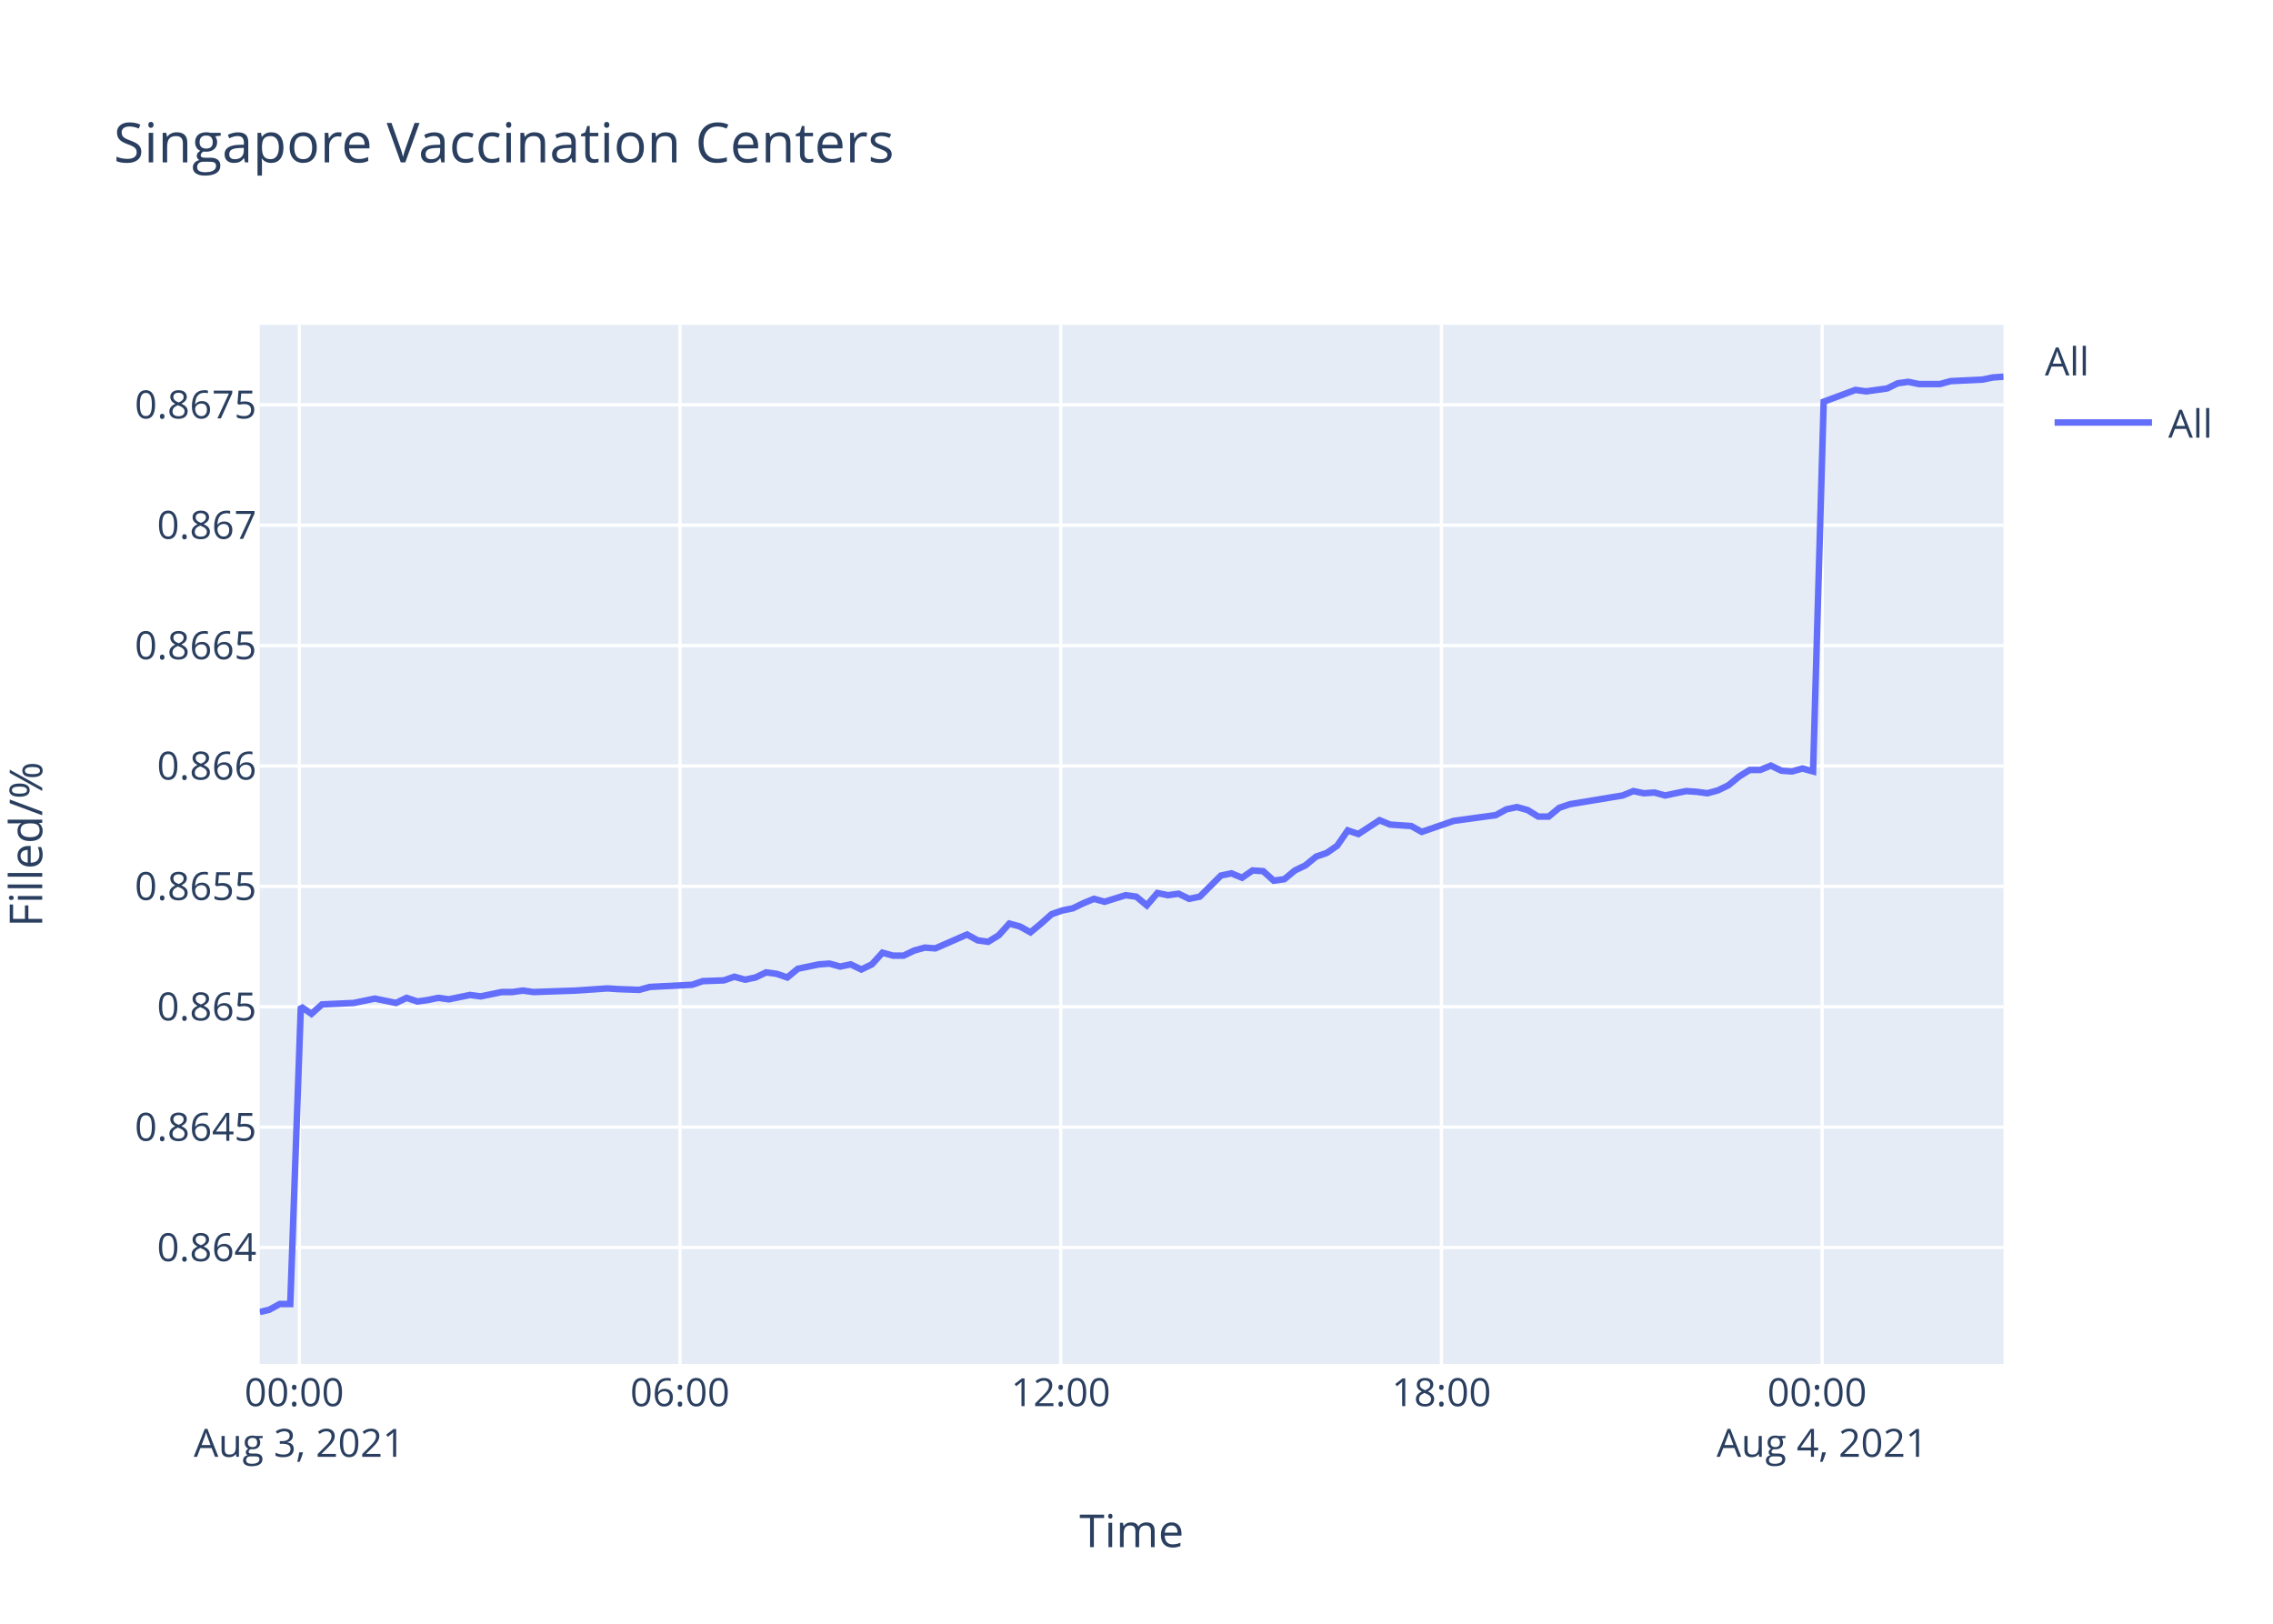
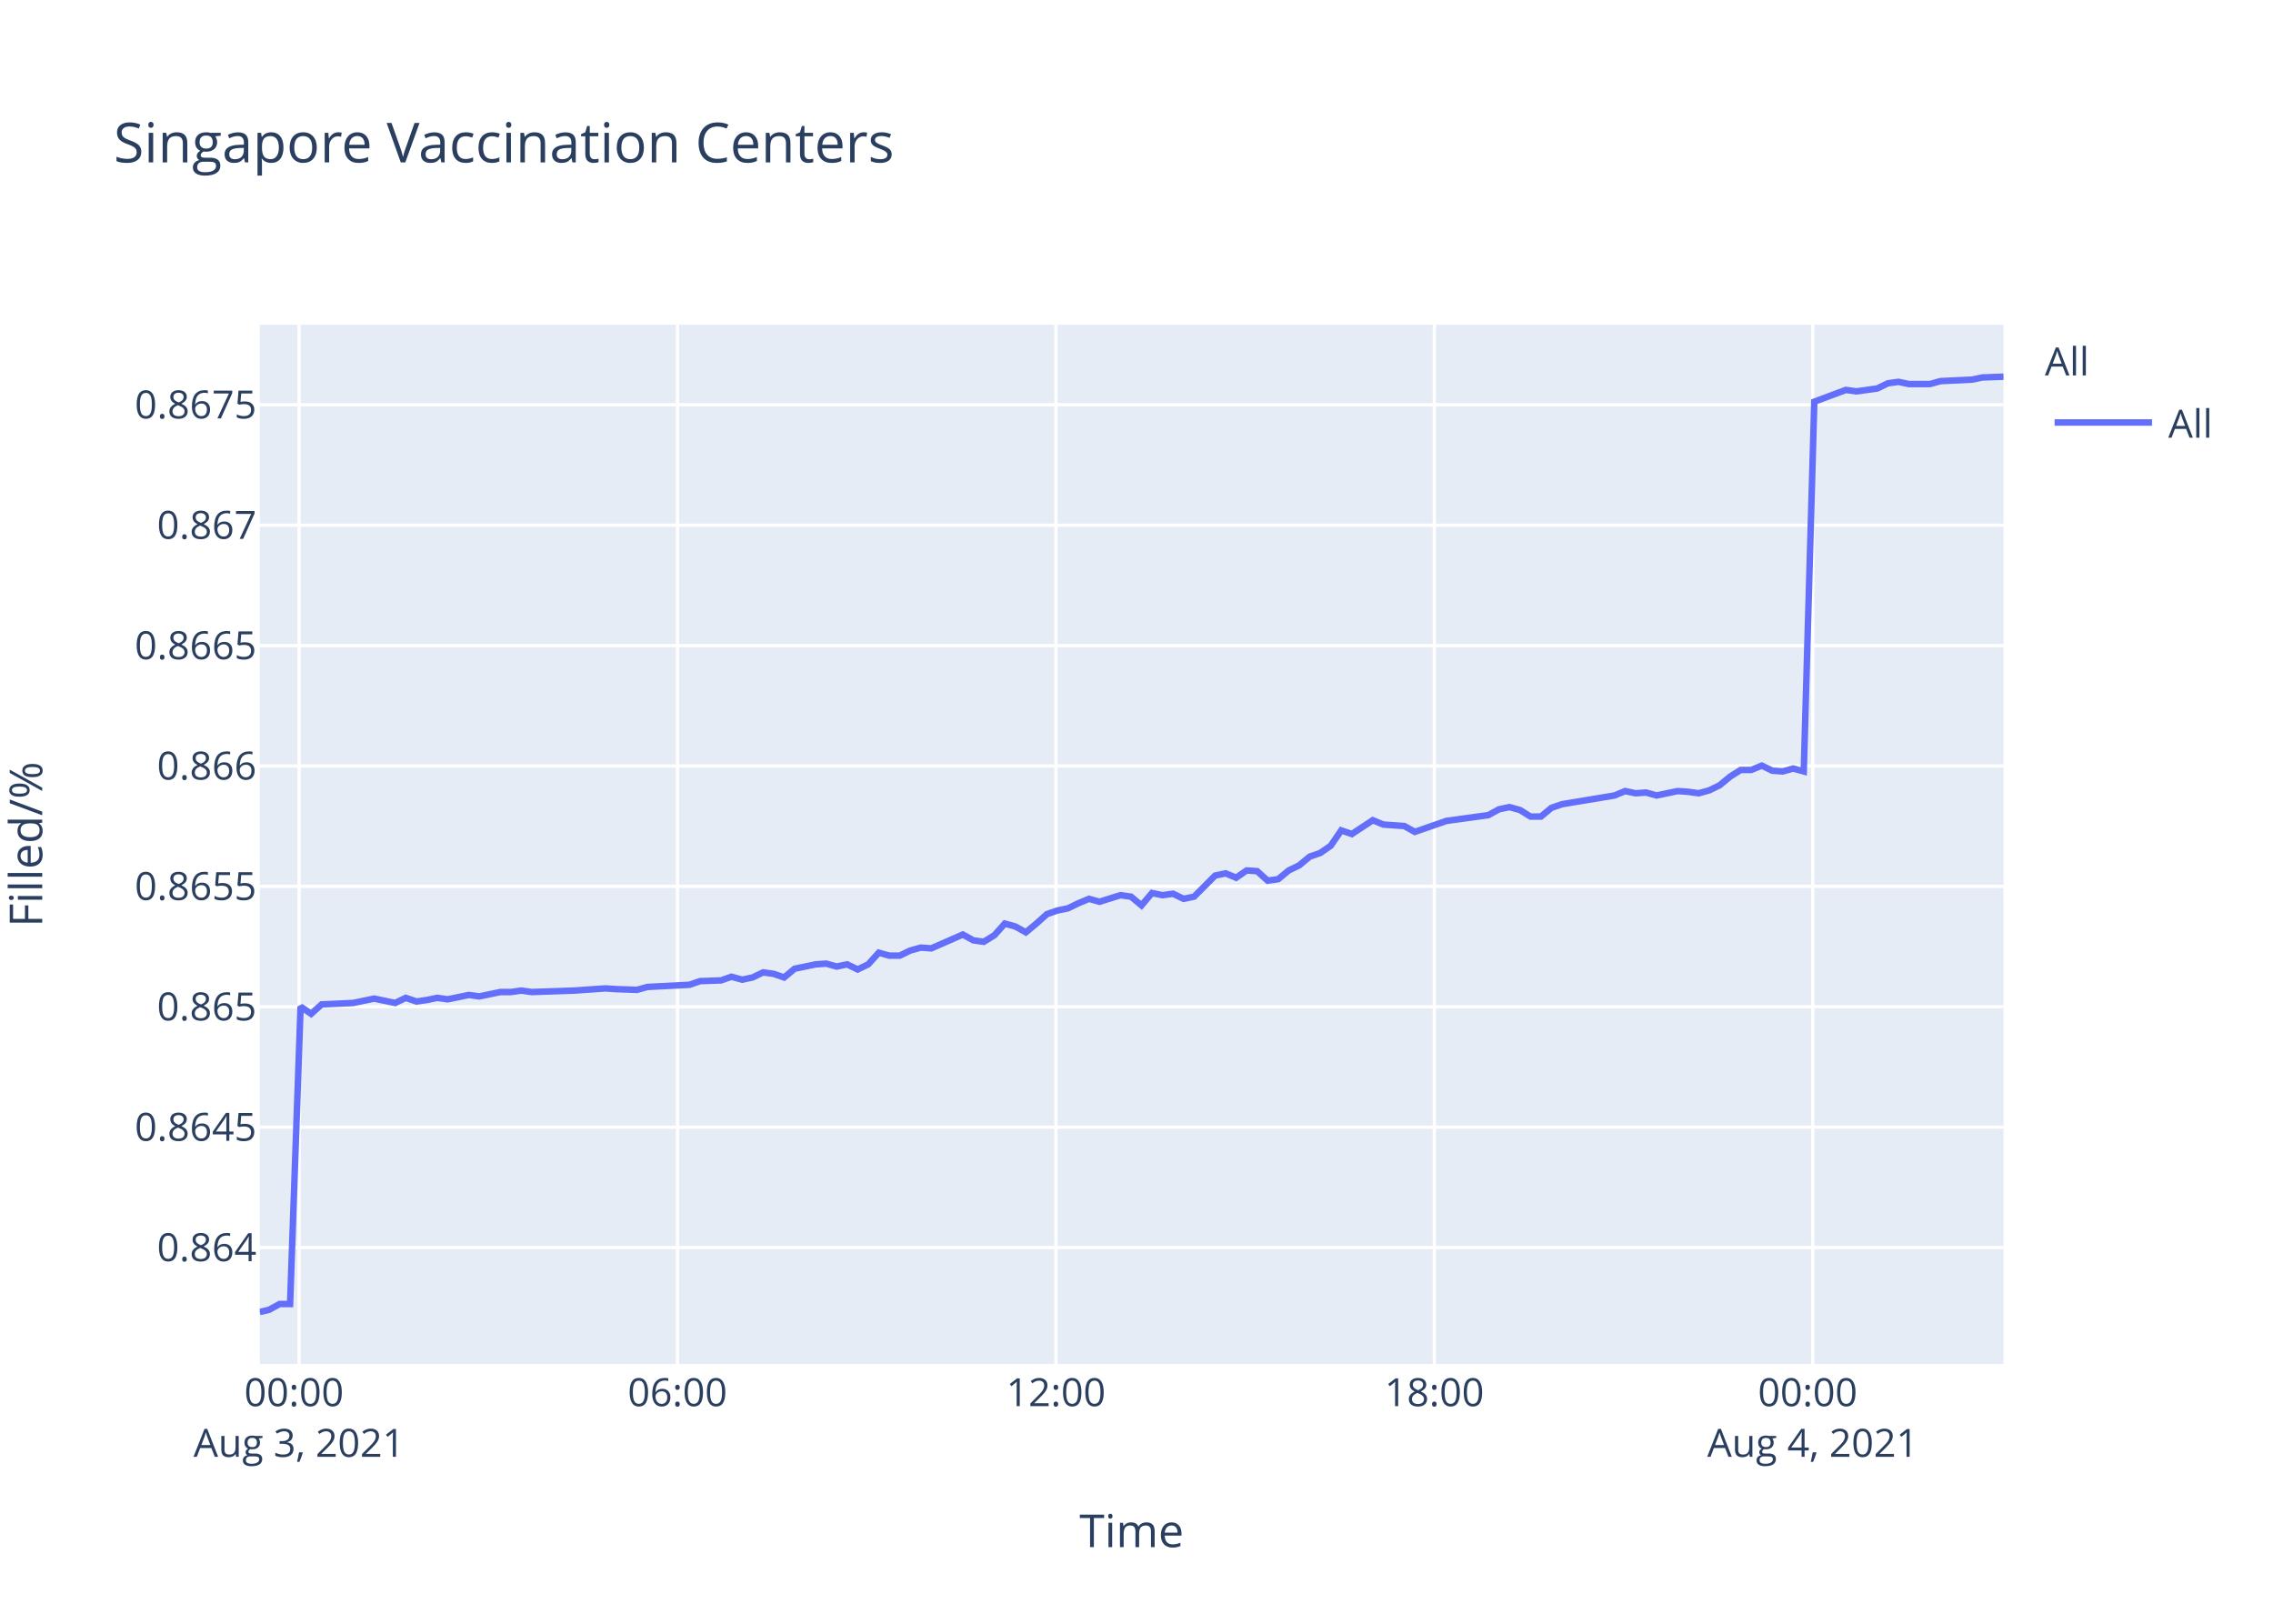
<svg xmlns="http://www.w3.org/2000/svg" class="main-svg" width="700" height="500" style="" viewBox="0 0 700 500">
  <rect x="0" y="0" width="700" height="500" style="fill: rgb(255, 255, 255); fill-opacity: 1;" />
-   <defs id="defs-b825d8">
+   <defs id="defs-9b61df">
    <g class="clips">
-       <clipPath id="clipb825d8xyplot" class="plotclip">
+       <clipPath id="clip9b61dfxyplot" class="plotclip">
        <rect width="537" height="320" />
      </clipPath>
-       <clipPath class="axesclip" id="clipb825d8x">
+       <clipPath class="axesclip" id="clip9b61dfx">
        <rect x="80" y="0" width="537" height="500" />
      </clipPath>
-       <clipPath class="axesclip" id="clipb825d8y">
+       <clipPath class="axesclip" id="clip9b61dfy">
        <rect x="0" y="100" width="700" height="320" />
      </clipPath>
-       <clipPath class="axesclip" id="clipb825d8xy">
+       <clipPath class="axesclip" id="clip9b61dfxy">
        <rect x="80" y="100" width="537" height="320" />
      </clipPath>
    </g>
    <g class="gradients" />
  </defs>
  <g class="bglayer">
    <rect class="bg" x="80" y="100" width="537" height="320" style="fill: rgb(229, 236, 246); fill-opacity: 1; stroke-width: 0;" />
  </g>
  <g class="layer-below">
    <g class="imagelayer" />
    <g class="shapelayer" />
  </g>
  <g class="cartesianlayer">
    <g class="subplot xy">
      <g class="layer-subplot">
        <g class="shapelayer" />
        <g class="imagelayer" />
      </g>
      <g class="gridlayer">
        <g class="x">
-           <path class="xgrid crisp" transform="translate(92.17,0)" d="M0,100v320" style="stroke: rgb(255, 255, 255); stroke-opacity: 1; stroke-width: 1px;" />
-           <path class="xgrid crisp" transform="translate(209.41,0)" d="M0,100v320" style="stroke: rgb(255, 255, 255); stroke-opacity: 1; stroke-width: 1px;" />
-           <path class="xgrid crisp" transform="translate(326.66,0)" d="M0,100v320" style="stroke: rgb(255, 255, 255); stroke-opacity: 1; stroke-width: 1px;" />
-           <path class="xgrid crisp" transform="translate(443.9,0)" d="M0,100v320" style="stroke: rgb(255, 255, 255); stroke-opacity: 1; stroke-width: 1px;" />
-           <path class="xgrid crisp" transform="translate(561.15,0)" d="M0,100v320" style="stroke: rgb(255, 255, 255); stroke-opacity: 1; stroke-width: 1px;" />
+           <path class="xgrid crisp" transform="translate(92.1,0)" d="M0,100v320" style="stroke: rgb(255, 255, 255); stroke-opacity: 1; stroke-width: 1px;" />
+           <path class="xgrid crisp" transform="translate(208.64,0)" d="M0,100v320" style="stroke: rgb(255, 255, 255); stroke-opacity: 1; stroke-width: 1px;" />
+           <path class="xgrid crisp" transform="translate(325.18,0)" d="M0,100v320" style="stroke: rgb(255, 255, 255); stroke-opacity: 1; stroke-width: 1px;" />
+           <path class="xgrid crisp" transform="translate(441.72,0)" d="M0,100v320" style="stroke: rgb(255, 255, 255); stroke-opacity: 1; stroke-width: 1px;" />
+           <path class="xgrid crisp" transform="translate(558.26,0)" d="M0,100v320" style="stroke: rgb(255, 255, 255); stroke-opacity: 1; stroke-width: 1px;" />
        </g>
        <g class="y">
          <path class="ygrid crisp" transform="translate(0,384.15)" d="M80,0h537" style="stroke: rgb(255, 255, 255); stroke-opacity: 1; stroke-width: 1px;" />
          <path class="ygrid crisp" transform="translate(0,347.08)" d="M80,0h537" style="stroke: rgb(255, 255, 255); stroke-opacity: 1; stroke-width: 1px;" />
          <path class="ygrid crisp" transform="translate(0,310.01)" d="M80,0h537" style="stroke: rgb(255, 255, 255); stroke-opacity: 1; stroke-width: 1px;" />
          <path class="ygrid crisp" transform="translate(0,272.93)" d="M80,0h537" style="stroke: rgb(255, 255, 255); stroke-opacity: 1; stroke-width: 1px;" />
          <path class="ygrid crisp" transform="translate(0,235.86)" d="M80,0h537" style="stroke: rgb(255, 255, 255); stroke-opacity: 1; stroke-width: 1px;" />
          <path class="ygrid crisp" transform="translate(0,198.79)" d="M80,0h537" style="stroke: rgb(255, 255, 255); stroke-opacity: 1; stroke-width: 1px;" />
          <path class="ygrid crisp" transform="translate(0,161.72)" d="M80,0h537" style="stroke: rgb(255, 255, 255); stroke-opacity: 1; stroke-width: 1px;" />
          <path class="ygrid crisp" transform="translate(0,124.64)" d="M80,0h537" style="stroke: rgb(255, 255, 255); stroke-opacity: 1; stroke-width: 1px;" />
        </g>
      </g>
      <g class="zerolinelayer" />
      <path class="xlines-below" />
      <path class="ylines-below" />
      <g class="overlines-below" />
      <g class="xaxislayer-below" />
      <g class="yaxislayer-below" />
      <g class="overaxes-below" />
-       <g class="plot" transform="translate(80,100)" clip-path="url('#clipb825d8xyplot')">
+       <g class="plot" transform="translate(80,100)" clip-path="url('#clip9b61dfxyplot')">
        <g class="scatterlayer mlayer">
-           <g class="trace scatter trace6456e3" style="stroke-miterlimit: 2; opacity: 1;">
+           <g class="trace scatter traced1eb17" style="stroke-miterlimit: 2; opacity: 1;">
            <g class="fills" />
            <g class="errorbars" />
            <g class="lines">
-               <path class="js-line" d="M0,304L2.88,303.33L6.14,301.55L9.39,301.55L12.65,209.96L15.91,212.2L19.17,209.29L28.93,208.84L32.18,208.17L35.44,207.5L38.69,208.17L41.96,208.84L45.22,207.27L48.56,208.39L51.73,207.94L54.99,207.27L58.23,207.72L64.75,206.38L68.02,206.82L74.54,205.48L77.79,205.48L81.04,205.03L84.29,205.48L97.33,205.03L100.59,204.81L107.09,204.36L110.34,204.58L116.85,204.81L120.12,203.91L133.15,203.24L136.41,202.12L142.91,201.89L146.16,200.77L149.44,201.67L152.68,200.99L155.93,199.43L159.2,199.87L162.46,200.99L165.72,198.3L172.23,196.96L175.47,196.73L178.73,197.63L181.99,196.96L185.25,198.53L188.5,196.96L191.77,193.37L195.02,194.27L198.27,194.27L201.53,192.7L204.8,191.8L208.05,192.03L217.82,187.77L221.08,189.56L224.32,190.01L227.59,187.99L230.83,184.4L234.1,185.3L237.35,187.09L240.6,184.4L243.88,181.49L247.13,180.37L250.39,179.7L253.64,178.13L256.91,176.78L260.16,177.68L266.66,175.66L269.93,176.11L273.18,178.8L276.43,174.99L279.7,175.66L282.95,175.21L286.22,176.78L289.48,176.11L295.99,169.61L299.24,168.93L302.5,170.28L305.75,168.04L309.01,168.26L312.26,171.18L315.52,170.73L318.78,168.04L322.03,166.47L325.31,163.78L328.56,162.66L331.81,160.42L335.06,155.71L338.33,156.83L344.84,152.57L348.09,153.91L354.6,154.36L357.85,156.16L367.63,152.79L370.91,152.34L380.67,151L383.93,149.21L387.18,148.53L390.44,149.43L393.7,151.45L396.94,151.45L400.19,148.76L403.46,147.64L419.74,144.95L423,143.6L426.26,144.27L429.5,144.05L432.77,144.95L436.02,144.27L439.29,143.6L442.55,143.82L445.81,144.27L449.05,143.38L452.3,141.81L455.57,139.12L458.82,137.1L462.08,137.1L465.35,135.75L468.6,137.32L471.84,137.55L475.1,136.65L478.36,137.55L481.63,23.69L491.4,20.07L494.66,20.52L501.17,19.62L504.42,18.03L507.68,17.58L510.94,18.26L517.45,18.26L520.71,17.36L530.46,16.9L533.73,16.23L537,16" style="vector-effect: non-scaling-stroke; fill: none; stroke: rgb(99, 110, 250); stroke-opacity: 1; stroke-width: 2px; opacity: 1;" />
+               <path class="js-line" d="M0,304L2.86,303.33L6.1,301.55L9.33,301.55L12.57,209.96L15.81,212.2L19.05,209.29L28.76,208.84L31.99,208.17L35.23,207.5L38.46,208.17L41.71,208.84L44.95,207.27L48.27,208.39L51.42,207.94L54.66,207.27L57.88,207.72L64.36,206.38L67.61,206.82L74.09,205.48L77.32,205.48L80.56,205.03L83.79,205.48L96.75,205.03L99.99,204.81L106.44,204.36L109.68,204.58L116.15,204.81L119.4,203.91L132.35,203.24L135.59,202.12L142.05,201.89L145.28,200.77L148.54,201.67L151.77,200.99L155,199.43L158.24,199.87L161.48,200.99L164.72,198.3L171.2,196.96L174.42,196.73L177.66,197.63L180.9,196.96L184.14,198.53L187.37,196.96L190.62,193.37L193.85,194.27L197.08,194.27L200.32,192.7L203.57,191.8L206.8,192.03L216.52,187.77L219.75,189.56L222.97,190.01L226.23,187.99L229.45,184.4L232.7,185.3L235.93,187.09L239.16,184.4L242.41,181.49L245.64,180.37L248.89,179.7L252.12,178.13L255.37,176.78L258.6,177.68L265.06,175.66L268.31,176.11L271.54,178.8L274.77,174.99L278.02,175.66L281.26,175.21L284.5,176.78L287.74,176.11L294.22,169.61L297.45,168.93L300.68,170.28L303.92,168.04L307.16,168.26L310.39,171.18L313.63,170.73L316.87,168.04L320.1,166.47L323.36,163.78L326.59,162.66L329.82,160.42L333.05,155.71L336.3,156.83L342.77,152.57L346.01,153.91L352.48,154.36L355.71,156.16L365.43,152.79L368.68,152.34L378.38,151L381.63,149.21L384.85,148.53L388.1,149.43L391.34,151.45L394.55,151.45L397.79,148.76L401.04,147.64L417.23,144.95L420.47,143.6L423.7,144.27L426.92,144.05L430.17,144.95L433.4,144.27L436.65,143.6L439.89,143.82L443.14,144.27L446.36,143.38L449.59,141.81L452.84,139.12L456.07,137.1L459.31,137.1L462.56,135.75L465.79,137.32L469.01,137.55L472.25,136.65L475.49,137.55L478.74,23.69L488.45,20.07L491.69,20.52L498.16,19.62L501.4,18.03L504.64,17.58L507.87,18.26L514.35,18.26L517.58,17.36L527.28,16.9L530.53,16.23L537,16" style="vector-effect: non-scaling-stroke; fill: none; stroke: rgb(99, 110, 250); stroke-opacity: 1; stroke-width: 2px; opacity: 1;" />
            </g>
            <g class="points" />
            <g class="text" />
          </g>
        </g>
      </g>
      <g class="overplot" />
      <path class="xlines-above crisp" d="M0,0" style="fill: none;" />
      <path class="ylines-above crisp" d="M0,0" style="fill: none;" />
      <g class="overlines-above" />
      <g class="xaxislayer-above">
        <g class="xtick">
-           <text text-anchor="middle" x="0" y="433" transform="translate(92.17,0)" style="font-family: 'Open Sans', verdana, arial, sans-serif; font-size: 12px; fill: rgb(42, 63, 95); fill-opacity: 1; white-space: pre;">
+           <text text-anchor="middle" x="0" y="433" transform="translate(92.1,0)" style="font-family: 'Open Sans', verdana, arial, sans-serif; font-size: 12px; fill: rgb(42, 63, 95); fill-opacity: 1; white-space: pre;">
            <tspan class="line" dy="0em" x="0" y="433">00:00</tspan>
            <tspan class="line" dy="1.3em" x="0" y="433">Aug 3, 2021</tspan>
          </text>
        </g>
        <g class="xtick">
-           <text text-anchor="middle" x="0" y="433" transform="translate(209.41,0)" style="font-family: 'Open Sans', verdana, arial, sans-serif; font-size: 12px; fill: rgb(42, 63, 95); fill-opacity: 1; white-space: pre;">06:00</text>
+           <text text-anchor="middle" x="0" y="433" transform="translate(208.64,0)" style="font-family: 'Open Sans', verdana, arial, sans-serif; font-size: 12px; fill: rgb(42, 63, 95); fill-opacity: 1; white-space: pre;">06:00</text>
        </g>
        <g class="xtick">
-           <text text-anchor="middle" x="0" y="433" transform="translate(326.66,0)" style="font-family: 'Open Sans', verdana, arial, sans-serif; font-size: 12px; fill: rgb(42, 63, 95); fill-opacity: 1; white-space: pre;">12:00</text>
+           <text text-anchor="middle" x="0" y="433" transform="translate(325.18,0)" style="font-family: 'Open Sans', verdana, arial, sans-serif; font-size: 12px; fill: rgb(42, 63, 95); fill-opacity: 1; white-space: pre;">12:00</text>
        </g>
        <g class="xtick">
-           <text text-anchor="middle" x="0" y="433" transform="translate(443.9,0)" style="font-family: 'Open Sans', verdana, arial, sans-serif; font-size: 12px; fill: rgb(42, 63, 95); fill-opacity: 1; white-space: pre;">18:00</text>
+           <text text-anchor="middle" x="0" y="433" transform="translate(441.72,0)" style="font-family: 'Open Sans', verdana, arial, sans-serif; font-size: 12px; fill: rgb(42, 63, 95); fill-opacity: 1; white-space: pre;">18:00</text>
        </g>
        <g class="xtick">
-           <text text-anchor="middle" x="0" y="433" transform="translate(561.15,0)" style="font-family: 'Open Sans', verdana, arial, sans-serif; font-size: 12px; fill: rgb(42, 63, 95); fill-opacity: 1; white-space: pre;">
+           <text text-anchor="middle" x="0" y="433" transform="translate(558.26,0)" style="font-family: 'Open Sans', verdana, arial, sans-serif; font-size: 12px; fill: rgb(42, 63, 95); fill-opacity: 1; white-space: pre;">
            <tspan class="line" dy="0em" x="0" y="433">00:00</tspan>
            <tspan class="line" dy="1.3em" x="0" y="433">Aug 4, 2021</tspan>
          </text>
        </g>
      </g>
      <g class="yaxislayer-above">
        <g class="ytick">
          <text text-anchor="end" x="79" y="4.2" transform="translate(0,384.15)" style="font-family: 'Open Sans', verdana, arial, sans-serif; font-size: 12px; fill: rgb(42, 63, 95); fill-opacity: 1; white-space: pre;">0.864</text>
        </g>
        <g class="ytick">
          <text text-anchor="end" x="79" y="4.2" transform="translate(0,347.08)" style="font-family: 'Open Sans', verdana, arial, sans-serif; font-size: 12px; fill: rgb(42, 63, 95); fill-opacity: 1; white-space: pre;">0.8645</text>
        </g>
        <g class="ytick">
          <text text-anchor="end" x="79" y="4.2" transform="translate(0,310.01)" style="font-family: 'Open Sans', verdana, arial, sans-serif; font-size: 12px; fill: rgb(42, 63, 95); fill-opacity: 1; white-space: pre;">0.865</text>
        </g>
        <g class="ytick">
          <text text-anchor="end" x="79" y="4.2" transform="translate(0,272.93)" style="font-family: 'Open Sans', verdana, arial, sans-serif; font-size: 12px; fill: rgb(42, 63, 95); fill-opacity: 1; white-space: pre;">0.8655</text>
        </g>
        <g class="ytick">
          <text text-anchor="end" x="79" y="4.2" transform="translate(0,235.86)" style="font-family: 'Open Sans', verdana, arial, sans-serif; font-size: 12px; fill: rgb(42, 63, 95); fill-opacity: 1; white-space: pre;">0.866</text>
        </g>
        <g class="ytick">
          <text text-anchor="end" x="79" y="4.2" transform="translate(0,198.79)" style="font-family: 'Open Sans', verdana, arial, sans-serif; font-size: 12px; fill: rgb(42, 63, 95); fill-opacity: 1; white-space: pre;">0.8665</text>
        </g>
        <g class="ytick">
          <text text-anchor="end" x="79" y="4.2" transform="translate(0,161.72)" style="font-family: 'Open Sans', verdana, arial, sans-serif; font-size: 12px; fill: rgb(42, 63, 95); fill-opacity: 1; white-space: pre;">0.867</text>
        </g>
        <g class="ytick">
          <text text-anchor="end" x="79" y="4.2" transform="translate(0,124.64)" style="font-family: 'Open Sans', verdana, arial, sans-serif; font-size: 12px; fill: rgb(42, 63, 95); fill-opacity: 1; white-space: pre;">0.8675</text>
        </g>
      </g>
      <g class="overaxes-above" />
    </g>
  </g>
  <g class="polarlayer" />
  <g class="ternarylayer" />
  <g class="geolayer" />
  <g class="funnelarealayer" />
  <g class="pielayer" />
  <g class="treemaplayer" />
  <g class="sunburstlayer" />
  <g class="glimages" />
-   <defs id="topdefs-b825d8">
+   <defs id="topdefs-9b61df">
    <g class="clips" />
-     <clipPath id="legendb825d8">
+     <clipPath id="legend9b61df">
      <rect width="60" height="45" x="0" y="0" />
    </clipPath>
  </defs>
  <g class="layer-above">
    <g class="imagelayer" />
    <g class="shapelayer" />
  </g>
  <g class="infolayer">
    <g class="legend" pointer-events="all" transform="translate(627.74,100)">
      <rect class="bg" shape-rendering="crispEdges" width="60" height="45" x="0" y="0" style="stroke: rgb(68, 68, 68); stroke-opacity: 1; fill: rgb(255, 255, 255); fill-opacity: 1; stroke-width: 0px;" />
-       <g class="scrollbox" transform="" clip-path="url('#legendb825d8')">
+       <g class="scrollbox" transform="" clip-path="url('#legend9b61df')">
        <text class="legendtitletext" text-anchor="start" x="2" y="15.6" style="font-family: 'Open Sans', verdana, arial, sans-serif; font-size: 12px; fill: rgb(42, 63, 95); fill-opacity: 1; white-space: pre;">All</text>
        <g class="groups" transform="">
          <g class="traces" transform="translate(0,30.1)" style="opacity: 1;">
            <text class="legendtext" text-anchor="start" x="40" y="4.68" style="font-family: 'Open Sans', verdana, arial, sans-serif; font-size: 12px; fill: rgb(42, 63, 95); fill-opacity: 1; white-space: pre;">All</text>
            <g class="layers" style="opacity: 1;">
              <g class="legendfill" />
              <g class="legendlines">
                <path class="js-line" d="M5,0h30" style="fill: none; stroke: rgb(99, 110, 250); stroke-opacity: 1; stroke-width: 2px;" />
              </g>
              <g class="legendsymbols">
                <g class="legendpoints" />
              </g>
            </g>
            <rect class="legendtoggle" x="0" y="-9.5" width="54.891" height="19" style="fill: rgb(0, 0, 0); fill-opacity: 0;" />
          </g>
        </g>
      </g>
      <rect class="scrollbar" rx="20" ry="3" width="0" height="0" x="0" y="0" style="fill: rgb(128, 139, 164); fill-opacity: 1;" />
    </g>
    <g class="g-gtitle">
      <text class="gtitle" x="35" y="50" text-anchor="start" dy="0em" style="font-family: 'Open Sans', verdana, arial, sans-serif; font-size: 17px; fill: rgb(42, 63, 95); opacity: 1; font-weight: normal; white-space: pre;">Singapore Vaccination Centers</text>
    </g>
    <g class="g-xtitle">
      <text class="xtitle" x="348.5" y="476.409" text-anchor="middle" style="font-family: 'Open Sans', verdana, arial, sans-serif; font-size: 14px; fill: rgb(42, 63, 95); opacity: 1; font-weight: normal; white-space: pre;">Time</text>
    </g>
    <g class="g-ytitle" transform="translate(0.7998047,0)">
      <text class="ytitle" transform="rotate(-90,12.2,260)" x="12.2" y="260" text-anchor="middle" style="font-family: 'Open Sans', verdana, arial, sans-serif; font-size: 14px; fill: rgb(42, 63, 95); opacity: 1; font-weight: normal; white-space: pre;">Filled/%</text>
    </g>
  </g>
</svg>
